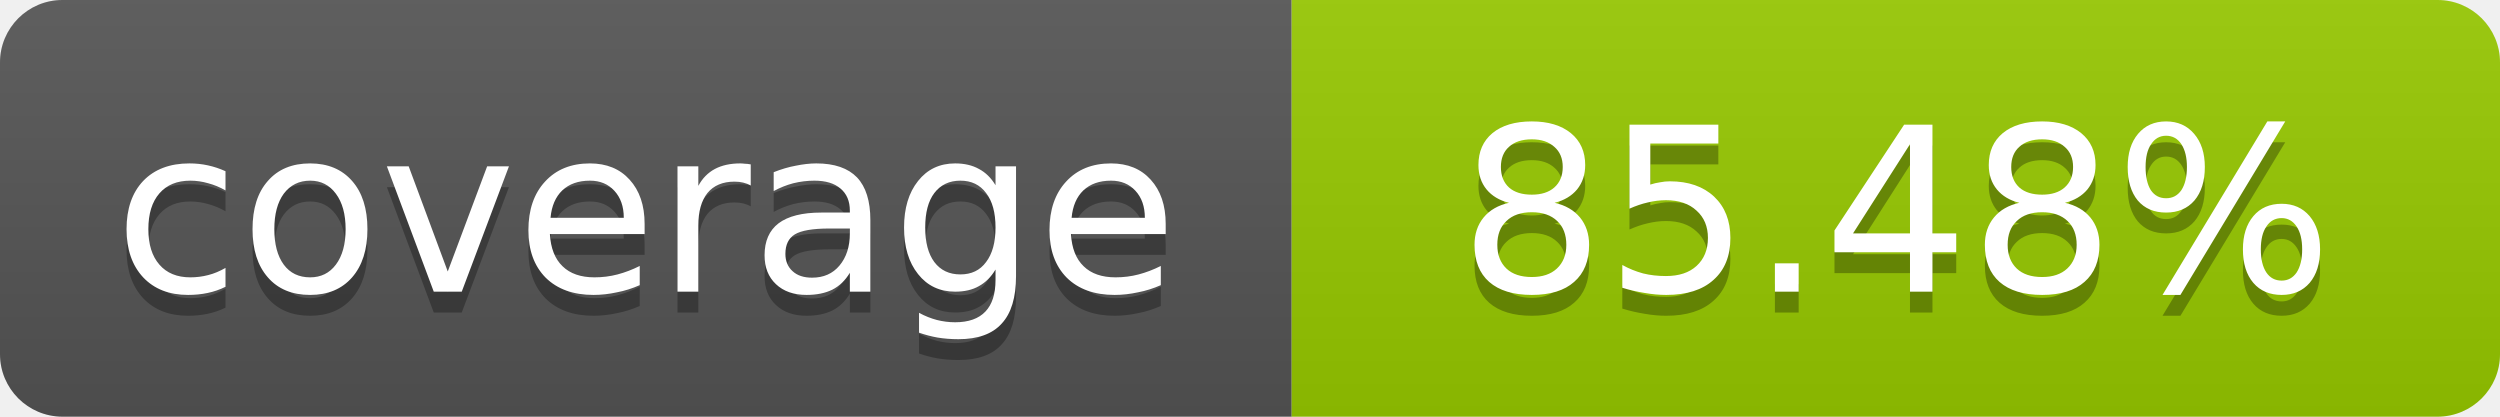
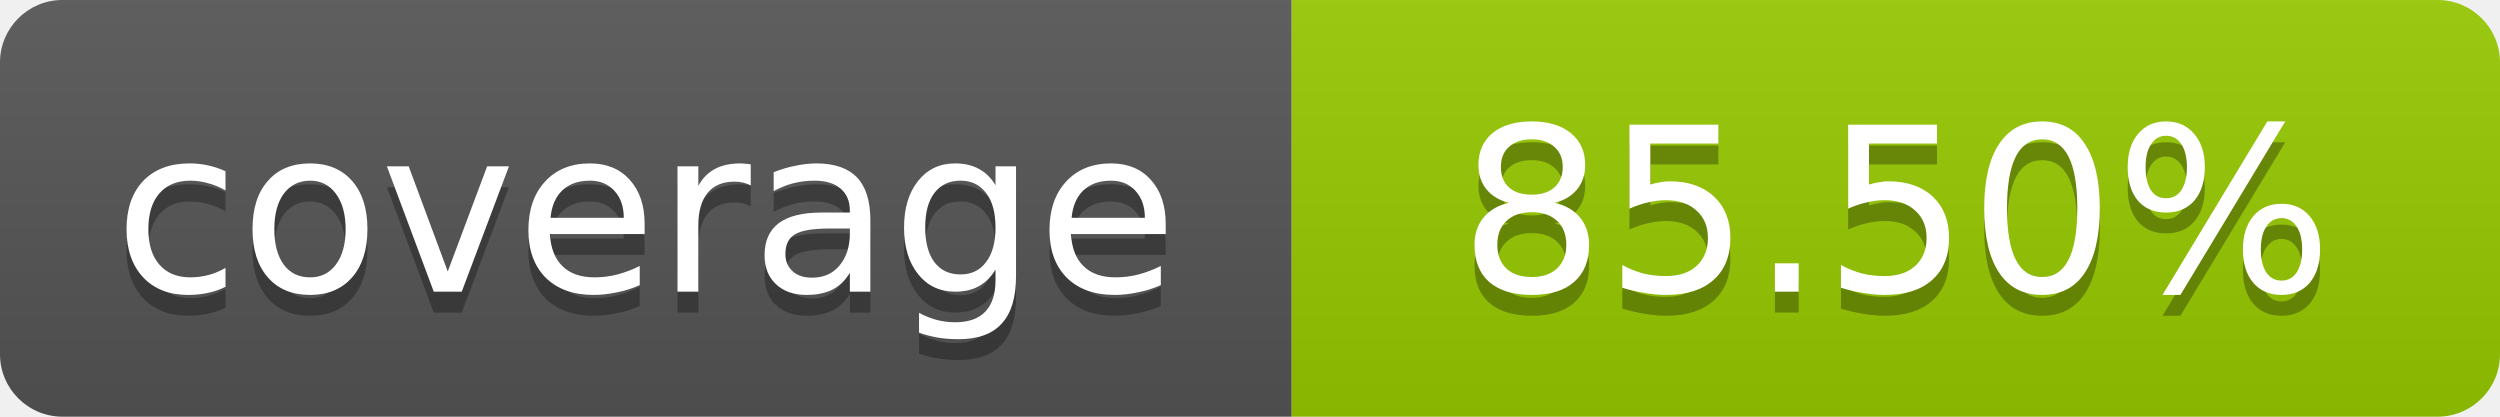
- <svg xmlns="http://www.w3.org/2000/svg" width="120" height="20" role="img" aria-label="coverage: 85.48%">
+ <svg xmlns="http://www.w3.org/2000/svg" width="120" height="20" role="img" aria-label="coverage: 85.50%">
  <linearGradient id="s" x2="0" y2="100%">
    <stop offset="0" stop-color="#bbb" stop-opacity=".1" />
    <stop offset="1" stop-opacity=".1" />
  </linearGradient>
  <clipPath id="r">
    <rect width="120" height="20" rx="3" fill="#fff" />
  </clipPath>
  <g clip-path="url(#r)">
    <rect width="62" height="20" fill="#555" />
    <rect x="62" width="58" height="20" fill="#97CA00" />
    <rect width="120" height="20" fill="url(#s)" />
  </g>
  <g fill="#fff" text-anchor="middle" font-family="Verdana,Geneva,DejaVu Sans,sans-serif" font-size="11">
    <text x="31" y="15" fill="#010101" fill-opacity=".3">coverage</text>
    <text x="31" y="14">coverage</text>
-     <text x="91" y="15" fill="#010101" fill-opacity=".3">85.48%</text>
-     <text x="91" y="14">85.48%</text>
+     <text x="91" y="15" fill="#010101" fill-opacity=".3">85.50%</text>
+     <text x="91" y="14">85.50%</text>
  </g>
</svg>
